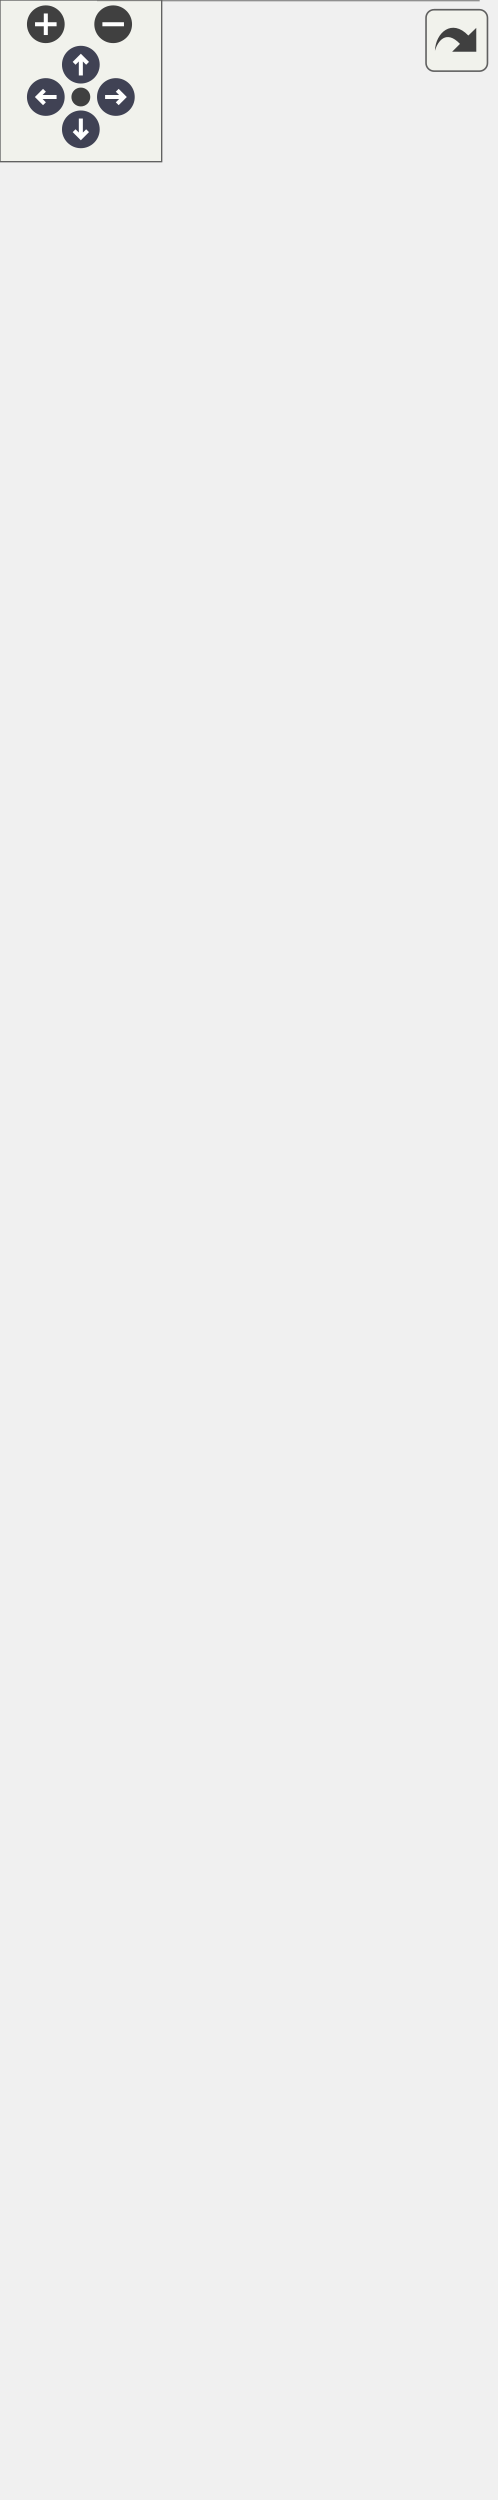
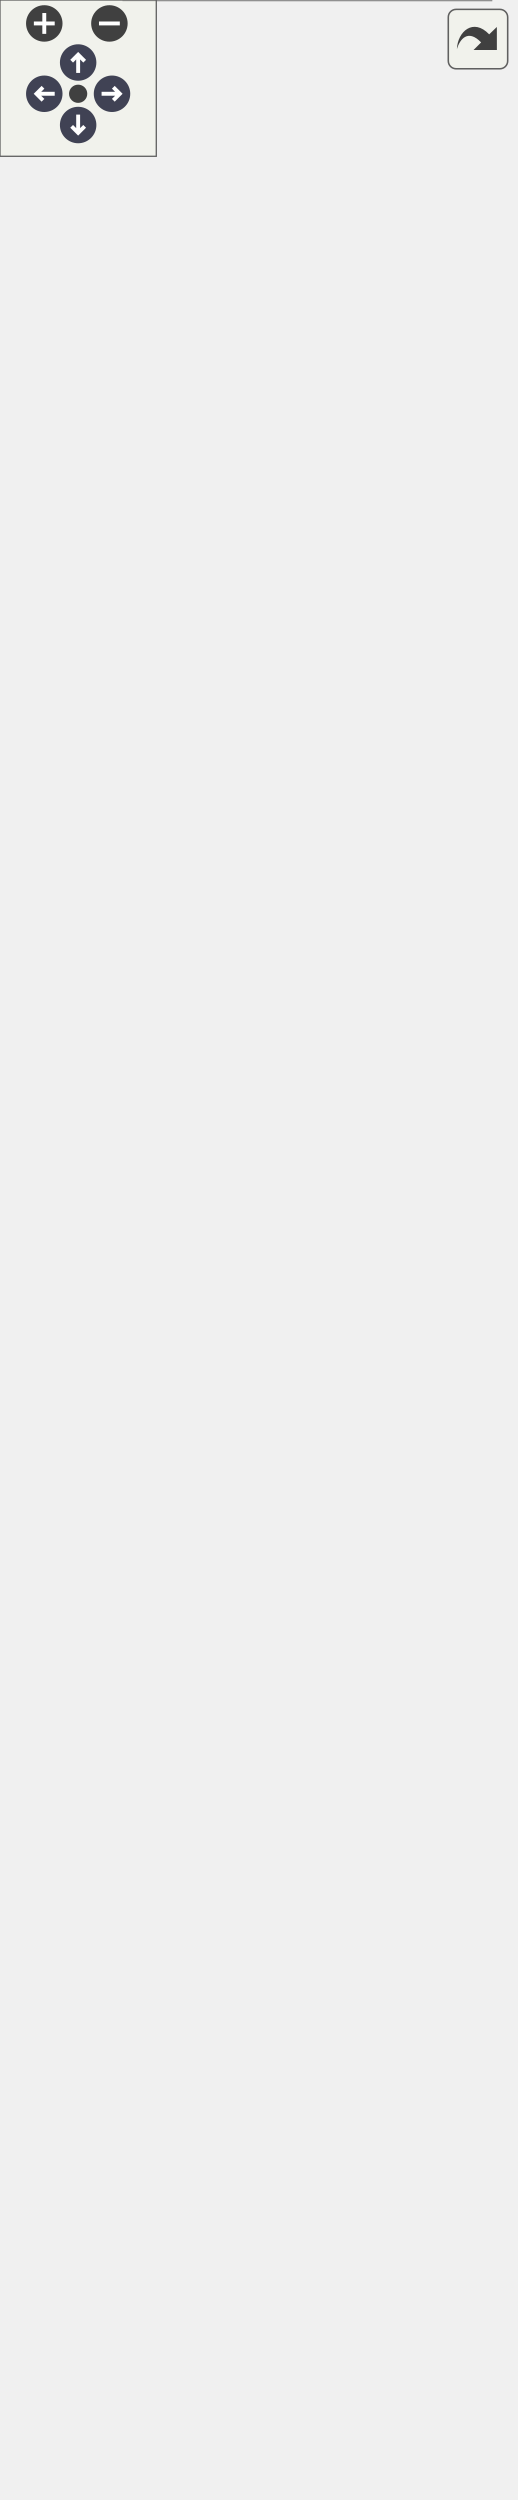
<svg xmlns="http://www.w3.org/2000/svg" xmlns:xlink="http://www.w3.org/1999/xlink" xml:space="preserve" id="main">
  <style>.edge,.node,[data-mouse-over-selected=false]{opacity:.7}.edge.selected,.node.selected,[data-mouse-over-selected=true]{opacity:1}.edge:hover path{stroke:red}.edge:hover polygon{stroke:red;fill:red}</style>
  <defs>
    <g id="zoomPlus">
      <use xlink:href="#rim" fill="#404040">
        <set attributeName="fill" begin="zoomplus.mouseover" end="zoomplus.mouseout" to="#808080" />
      </use>
      <path fill="none" stroke="#fff" stroke-width="1.5" d="M-4 0h8M0-4v8" pointer-events="none" />
    </g>
    <g id="zoomMin">
      <use xlink:href="#rim" fill="#404040">
        <set attributeName="fill" begin="zoomminus.mouseover" end="zoomminus.mouseout" to="#808080" />
      </use>
      <path fill="none" stroke="#fff" stroke-width="1.5" d="M-4 0h8" pointer-events="none" />
    </g>
    <g id="arrowUp" transform="translate(30 24)">
      <use xlink:href="#rim" />
      <path fill="none" stroke="#fff" stroke-width="1.5" d="M0-3v7M-2.5-.5 0-3 2.5-.5" pointer-events="none" />
    </g>
    <g id="arrowRight" transform="rotate(90 3.5 39.5)">
      <use xlink:href="#rim" />
      <path fill="none" stroke="#fff" stroke-width="1.5" d="M0-3v7M-2.5-.5 0-3 2.5-.5" pointer-events="none" />
    </g>
    <g id="arrowDown" transform="matrix(-1 0 0 -1 30 48)">
      <use xlink:href="#rim" />
      <path fill="none" stroke="#fff" stroke-width="1.5" d="M0-3v7M-2.5-.5 0-3 2.5-.5" pointer-events="none" />
    </g>
    <g id="arrowLeft" transform="rotate(-90 26.5 9.5)">
      <use xlink:href="#rim" />
      <path fill="none" stroke="#fff" stroke-width="1.5" d="M0-3v7M-2.5-.5 0-3 2.5-.5" pointer-events="none" />
    </g>
    <circle id="rim" cx="0" cy="0" r="7" />
    <circle id="rim2" cx="0" cy="0" r="3.5" />
    <use xlink:href="#rim2" id="resetDef" fill="#404040">
      <set attributeName="fill" begin="reset.mouseover" end="reset.mouseout" to="#808080" />
    </use>
  </defs>
  <svg id="graph" class="graph">
    <g id="viewport">
      <g id="Node000001" class="node">
        <a id="a_Node000001">
-           <path fill="#999" stroke="transparent" d="M177.5-68h-141V0h141z" />
-           <text x="73.5" y="-55.2" font-family="Consolas" font-size="11">MinHistory</text>
-           <text x="104" y="-39.2" font-family="Consolas" font-size="11"> </text>
-           <text x="41" y="-23.2" font-family="Consolas" font-size="11">+</text>
-           <text x="52" y="-23.2" font-family="Consolas" font-size="11">unique_copy()</text>
-           <text x="41" y="-7.2" font-family="Consolas" font-size="11">+</text>
-           <text x="52" y="-7.2" font-family="Consolas" font-size="11">HistoryCriterion()</text>
-           <path fill="#666" stroke="#666" d="M37-50h141z" />
-           <path fill="#666" stroke="#666" d="M37-34h141z" />
-           <path fill="none" stroke="#666" d="M36.5 0v-68h141V0z" />
+           <path fill="#999" stroke="transparent" d="M188.5-68h-141V0h141z" />
+           <text x="84.5" y="-55.2" font-family="Consolas" font-size="11">MinHistory</text>
+           <text x="115" y="-39.2" font-family="Consolas" font-size="11"> </text>
+           <text x="52" y="-23.2" font-family="Consolas" font-size="11">+</text>
+           <text x="63" y="-23.2" font-family="Consolas" font-size="11">unique_copy()</text>
+           <text x="52" y="-7.2" font-family="Consolas" font-size="11">+</text>
+           <text x="63" y="-7.2" font-family="Consolas" font-size="11">HistoryCriterion()</text>
+           <path fill="#666" stroke="#666" d="M48-50h141z" />
+           <path fill="#666" stroke="#666" d="M48-34h141z" />
+           <path fill="none" stroke="#666" d="M47.5 0v-68h141V0z" />
        </a>
      </g>
      <g id="Node000002" class="node">
        <a xlink:href="../../d8/d78/class_history_criterion.html" xlink:title="A HistoryCriterion class." id="a_Node000002" target="_top">
-           <path fill="#fff" stroke="transparent" d="M177.5-173h-141v68h141z" />
-           <text x="53" y="-160.2" font-family="Consolas" font-size="11">HistoryCriterion</text>
-           <text x="104" y="-144.2" font-family="Consolas" font-size="11"> </text>
-           <text x="41" y="-128.2" font-family="Consolas" font-size="11">+</text>
-           <text x="52" y="-128.2" font-family="Consolas" font-size="11">HistoryCriterion()</text>
-           <text x="41" y="-112.2" font-family="Consolas" font-size="11">+</text>
-           <text x="52" y="-112.2" font-family="Consolas" font-size="11">process()</text>
-           <path fill="#666" stroke="#666" d="M37-155h141z" />
-           <path fill="#666" stroke="#666" d="M37-139h141z" />
-           <path fill="none" stroke="#666" d="M36.5-105v-68h141v68z" />
+           <path fill="#fff" stroke="transparent" d="M188.5-173h-141v68h141z" />
+           <text x="64" y="-160.2" font-family="Consolas" font-size="11">HistoryCriterion</text>
+           <text x="115" y="-144.2" font-family="Consolas" font-size="11"> </text>
+           <text x="52" y="-128.2" font-family="Consolas" font-size="11">+</text>
+           <text x="63" y="-128.2" font-family="Consolas" font-size="11">HistoryCriterion()</text>
+           <text x="52" y="-112.2" font-family="Consolas" font-size="11">+</text>
+           <text x="63" y="-112.2" font-family="Consolas" font-size="11">process()</text>
+           <path fill="#666" stroke="#666" d="M48-155h141z" />
+           <path fill="#666" stroke="#666" d="M48-139h141z" />
+           <path fill="none" stroke="#666" d="M47.5-105v-68h141v68z" />
        </a>
      </g>
      <g id="edge1_Node000001_Node000002" class="edge">
        <a id="a_edge1_Node000001_Node000002">
-           <path fill="none" stroke="#63b8ff" d="M107-94.64v26.55" />
-           <path fill="none" stroke="#63b8ff" d="m103.5-94.84 3.5-10 3.5 10z" />
+           <path fill="none" stroke="#63b8ff" d="M118-94.64v26.55" />
+           <path fill="none" stroke="#63b8ff" d="m114.5-94.84 3.5-10 3.5 10z" />
        </a>
      </g>
      <g id="Node000003" class="node">
        <a xlink:href="../../d3/d46/class_criterion.html" xlink:title="A Criterion class." id="a_Node000003" target="_top">
-           <path fill="#fff" stroke="transparent" d="M114-353H0v132h114z" />
-           <text x="26.5" y="-340.2" font-family="Consolas" font-size="11">Criterion</text>
-           <text x="53.5" y="-324.2" font-family="Consolas" font-size="11"> </text>
+           <path fill="#fff" stroke="transparent" d="M128-385H0v164h128z" />
+           <text x="33.5" y="-372.2" font-family="Consolas" font-size="11">Criterion</text>
+           <text x="60.5" y="-356.2" font-family="Consolas" font-size="11"> </text>
+           <text x="4" y="-340.2" font-family="Consolas" font-size="11">+</text>
+           <text x="15" y="-340.2" font-family="Consolas" font-size="11">set_start_step()</text>
+           <text x="4" y="-324.2" font-family="Consolas" font-size="11">+</text>
+           <text x="15" y="-324.2" font-family="Consolas" font-size="11">set_end_step()</text>
          <text x="4" y="-308.2" font-family="Consolas" font-size="11">+</text>
-           <text x="15" y="-308.2" font-family="Consolas" font-size="11">Criterion()</text>
+           <text x="15" y="-308.2" font-family="Consolas" font-size="11">if_apply()</text>
          <text x="4" y="-292.2" font-family="Consolas" font-size="11">+</text>
-           <text x="15" y="-292.2" font-family="Consolas" font-size="11">set_step_tag()</text>
+           <text x="15" y="-292.2" font-family="Consolas" font-size="11">unique_copy()</text>
          <text x="4" y="-276.2" font-family="Consolas" font-size="11">+</text>
-           <text x="15" y="-276.2" font-family="Consolas" font-size="11">get_step_tag()</text>
+           <text x="15" y="-276.2" font-family="Consolas" font-size="11">initialize()</text>
          <text x="4" y="-260.2" font-family="Consolas" font-size="11">+</text>
-           <text x="15" y="-260.2" font-family="Consolas" font-size="11">unique_copy()</text>
+           <text x="15" y="-260.2" font-family="Consolas" font-size="11">process()</text>
          <text x="4" y="-244.2" font-family="Consolas" font-size="11">+</text>
-           <text x="15" y="-244.2" font-family="Consolas" font-size="11">initialize()</text>
+           <text x="15" y="-244.2" font-family="Consolas" font-size="11">CopyableTag()</text>
          <text x="4" y="-228.2" font-family="Consolas" font-size="11">+</text>
-           <text x="15" y="-228.2" font-family="Consolas" font-size="11">process()</text>
-           <path fill="#666" stroke="#666" d="M0-335h114z" />
-           <path fill="#666" stroke="#666" d="M0-319h114z" />
-           <path fill="none" stroke="#666" d="M0-221v-132h114v132z" />
+           <text x="15" y="-228.2" font-family="Consolas" font-size="11">CopyableTag()</text>
+           <path fill="#666" stroke="#666" d="M0-367h128z" />
+           <path fill="#666" stroke="#666" d="M0-351h128z" />
+           <path fill="none" stroke="#666" d="M0-221v-164h128v164z" />
        </a>
      </g>
      <g id="edge2_Node000002_Node000003" class="edge">
        <a id="a_edge2_Node000002_Node000003">
-           <path fill="none" stroke="#63b8ff" d="m82.67-211.04 12.93 37.76" />
-           <path fill="none" stroke="#63b8ff" d="m79.3-210.09.07-10.6 6.55 8.33z" />
+           <path fill="none" stroke="#63b8ff" d="M94.41-210.76c4.45 13.34 8.77 26.31 12.48 37.42" />
+           <path fill="none" stroke="#63b8ff" d="m91-209.93.16-10.6 6.48 8.38z" />
        </a>
      </g>
      <g id="Node000004" class="node">
        <a xlink:href="../../d7/d1d/class_copyable_tag.html" xlink:title="Label objects that can be copied." id="a_Node000004" target="_top">
-           <path fill="#fff" stroke="transparent" d="M114-554H0v164h114z" />
-           <text x="19.5" y="-541.2" font-family="Consolas" font-size="11">CopyableTag</text>
-           <text x="53.5" y="-525.2" font-family="Consolas" font-size="11"> </text>
-           <text x="4" y="-509.2" font-family="Consolas" font-size="11">+</text>
-           <text x="15" y="-509.2" font-family="Consolas" font-size="11">CopyableTag()</text>
-           <text x="4" y="-493.2" font-family="Consolas" font-size="11">+</text>
-           <text x="15" y="-493.2" font-family="Consolas" font-size="11">CopyableTag()</text>
-           <text x="4" y="-477.2" font-family="Consolas" font-size="11">+</text>
-           <text x="15" y="-477.2" font-family="Consolas" font-size="11">operator=()</text>
-           <text x="4" y="-461.2" font-family="Consolas" font-size="11">+</text>
-           <text x="15" y="-461.2" font-family="Consolas" font-size="11">operator=()</text>
-           <text x="4" y="-445.2" font-family="Consolas" font-size="11">+</text>
-           <text x="15" y="-445.2" font-family="Consolas" font-size="11">~CopyableTag()</text>
-           <text x="4" y="-429.2" font-family="Consolas" font-size="11">+</text>
-           <text x="15" y="-429.2" font-family="Consolas" font-size="11">Tag()</text>
-           <text x="4" y="-413.2" font-family="Consolas" font-size="11">+</text>
-           <text x="15" y="-413.2" font-family="Consolas" font-size="11">Tag()</text>
-           <text x="4" y="-397.2" font-family="Consolas" font-size="11">+</text>
-           <text x="15" y="-397.2" font-family="Consolas" font-size="11">Tag()</text>
-           <path fill="#666" stroke="#666" d="M0-536h114z" />
-           <path fill="#666" stroke="#666" d="M0-520h114z" />
-           <path fill="none" stroke="#666" d="M0-390v-164h114v164z" />
+           <path fill="#fff" stroke="transparent" d="M121-586H7v164h114z" />
+           <text x="26.5" y="-573.2" font-family="Consolas" font-size="11">CopyableTag</text>
+           <text x="60.5" y="-557.2" font-family="Consolas" font-size="11"> </text>
+           <text x="11" y="-541.2" font-family="Consolas" font-size="11">+</text>
+           <text x="22" y="-541.2" font-family="Consolas" font-size="11">CopyableTag()</text>
+           <text x="11" y="-525.2" font-family="Consolas" font-size="11">+</text>
+           <text x="22" y="-525.2" font-family="Consolas" font-size="11">CopyableTag()</text>
+           <text x="11" y="-509.2" font-family="Consolas" font-size="11">+</text>
+           <text x="22" y="-509.2" font-family="Consolas" font-size="11">operator=()</text>
+           <text x="11" y="-493.2" font-family="Consolas" font-size="11">+</text>
+           <text x="22" y="-493.2" font-family="Consolas" font-size="11">operator=()</text>
+           <text x="11" y="-477.2" font-family="Consolas" font-size="11">+</text>
+           <text x="22" y="-477.2" font-family="Consolas" font-size="11">~CopyableTag()</text>
+           <text x="11" y="-461.2" font-family="Consolas" font-size="11">+</text>
+           <text x="22" y="-461.2" font-family="Consolas" font-size="11">Tag()</text>
+           <text x="11" y="-445.2" font-family="Consolas" font-size="11">+</text>
+           <text x="22" y="-445.2" font-family="Consolas" font-size="11">Tag()</text>
+           <text x="11" y="-429.2" font-family="Consolas" font-size="11">+</text>
+           <text x="22" y="-429.2" font-family="Consolas" font-size="11">Tag()</text>
+           <path fill="#666" stroke="#666" d="M7-568h114z" />
+           <path fill="#666" stroke="#666" d="M7-552h114z" />
+           <path fill="none" stroke="#666" d="M7-422v-164h114v164z" />
        </a>
      </g>
      <g id="edge3_Node000003_Node000004" class="edge">
        <a id="a_edge3_Node000003_Node000004">
-           <path fill="none" stroke="#63b8ff" d="M57-379.78v26.7" />
-           <path fill="none" stroke="#63b8ff" d="m53.5-379.93 3.5-10 3.5 10z" />
+           <path fill="none" stroke="#63b8ff" d="M64-411.54v26.25" />
+           <path fill="none" stroke="#63b8ff" d="m60.5-411.77 3.5-10 3.5 10z" />
        </a>
      </g>
      <g id="Node000005" class="node">
        <a xlink:href="../../d0/d57/class_tag.html" xlink:title="A base Tag class." id="a_Node000005" target="_top">
-           <path fill="#fff" stroke="transparent" d="M107.5-867H6.5v276h101z" />
-           <text x="47" y="-854.2" font-family="Consolas" font-size="11">Tag</text>
-           <text x="54" y="-838.2" font-family="Consolas" font-size="11"> </text>
-           <text x="11" y="-822.2" font-family="Consolas" font-size="11">+</text>
-           <text x="22" y="-822.2" font-family="Consolas" font-size="11">Tag()</text>
-           <text x="11" y="-806.2" font-family="Consolas" font-size="11">+</text>
-           <text x="22" y="-806.2" font-family="Consolas" font-size="11">Tag()</text>
-           <text x="11" y="-790.2" font-family="Consolas" font-size="11">+</text>
-           <text x="22" y="-790.2" font-family="Consolas" font-size="11">Tag()</text>
-           <text x="11" y="-774.2" font-family="Consolas" font-size="11">+</text>
-           <text x="22" y="-774.2" font-family="Consolas" font-size="11">operator=()</text>
-           <text x="11" y="-758.2" font-family="Consolas" font-size="11">+</text>
-           <text x="22" y="-758.2" font-family="Consolas" font-size="11">operator=()</text>
-           <text x="11" y="-742.2" font-family="Consolas" font-size="11">+</text>
-           <text x="22" y="-742.2" font-family="Consolas" font-size="11">~Tag()</text>
-           <text x="11" y="-726.2" font-family="Consolas" font-size="11">+</text>
-           <text x="22" y="-726.2" font-family="Consolas" font-size="11">set_tag()</text>
-           <text x="11" y="-710.2" font-family="Consolas" font-size="11">+</text>
-           <text x="22" y="-710.2" font-family="Consolas" font-size="11">get_tag()</text>
-           <text x="11" y="-694.2" font-family="Consolas" font-size="11">+</text>
-           <text x="22" y="-694.2" font-family="Consolas" font-size="11">enable()</text>
-           <text x="11" y="-678.2" font-family="Consolas" font-size="11">+</text>
-           <text x="22" y="-678.2" font-family="Consolas" font-size="11">disable()</text>
-           <text x="11" y="-662.2" font-family="Consolas" font-size="11">+</text>
-           <text x="22" y="-662.2" font-family="Consolas" font-size="11">guard()</text>
-           <text x="11" y="-646.2" font-family="Consolas" font-size="11">+</text>
-           <text x="22" y="-646.2" font-family="Consolas" font-size="11">unguard()</text>
-           <text x="11" y="-630.2" font-family="Consolas" font-size="11">+</text>
-           <text x="22" y="-630.2" font-family="Consolas" font-size="11">is_active()</text>
-           <text x="11" y="-614.2" font-family="Consolas" font-size="11">+</text>
-           <text x="22" y="-614.2" font-family="Consolas" font-size="11">is_guarded()</text>
-           <text x="11" y="-598.2" font-family="Consolas" font-size="11">+</text>
-           <text x="22" y="-598.2" font-family="Consolas" font-size="11">print()</text>
-           <path fill="#666" stroke="#666" d="M7-849h101z" />
-           <path fill="#666" stroke="#666" d="M7-833h101z" />
-           <path fill="none" stroke="#666" d="M6.5-591v-276h101v276z" />
+           <path fill="#fff" stroke="transparent" d="M114.5-899h-101v276h101z" />
+           <text x="54" y="-886.2" font-family="Consolas" font-size="11">Tag</text>
+           <text x="61" y="-870.2" font-family="Consolas" font-size="11"> </text>
+           <text x="18" y="-854.2" font-family="Consolas" font-size="11">+</text>
+           <text x="29" y="-854.2" font-family="Consolas" font-size="11">Tag()</text>
+           <text x="18" y="-838.2" font-family="Consolas" font-size="11">+</text>
+           <text x="29" y="-838.2" font-family="Consolas" font-size="11">Tag()</text>
+           <text x="18" y="-822.2" font-family="Consolas" font-size="11">+</text>
+           <text x="29" y="-822.2" font-family="Consolas" font-size="11">Tag()</text>
+           <text x="18" y="-806.2" font-family="Consolas" font-size="11">+</text>
+           <text x="29" y="-806.2" font-family="Consolas" font-size="11">operator=()</text>
+           <text x="18" y="-790.2" font-family="Consolas" font-size="11">+</text>
+           <text x="29" y="-790.2" font-family="Consolas" font-size="11">operator=()</text>
+           <text x="18" y="-774.2" font-family="Consolas" font-size="11">+</text>
+           <text x="29" y="-774.2" font-family="Consolas" font-size="11">~Tag()</text>
+           <text x="18" y="-758.2" font-family="Consolas" font-size="11">+</text>
+           <text x="29" y="-758.2" font-family="Consolas" font-size="11">set_tag()</text>
+           <text x="18" y="-742.2" font-family="Consolas" font-size="11">+</text>
+           <text x="29" y="-742.2" font-family="Consolas" font-size="11">get_tag()</text>
+           <text x="18" y="-726.2" font-family="Consolas" font-size="11">+</text>
+           <text x="29" y="-726.2" font-family="Consolas" font-size="11">enable()</text>
+           <text x="18" y="-710.2" font-family="Consolas" font-size="11">+</text>
+           <text x="29" y="-710.2" font-family="Consolas" font-size="11">disable()</text>
+           <text x="18" y="-694.2" font-family="Consolas" font-size="11">+</text>
+           <text x="29" y="-694.2" font-family="Consolas" font-size="11">guard()</text>
+           <text x="18" y="-678.2" font-family="Consolas" font-size="11">+</text>
+           <text x="29" y="-678.2" font-family="Consolas" font-size="11">unguard()</text>
+           <text x="18" y="-662.2" font-family="Consolas" font-size="11">+</text>
+           <text x="29" y="-662.2" font-family="Consolas" font-size="11">is_active()</text>
+           <text x="18" y="-646.2" font-family="Consolas" font-size="11">+</text>
+           <text x="29" y="-646.2" font-family="Consolas" font-size="11">is_guarded()</text>
+           <text x="18" y="-630.2" font-family="Consolas" font-size="11">+</text>
+           <text x="29" y="-630.2" font-family="Consolas" font-size="11">print()</text>
+           <path fill="#666" stroke="#666" d="M14-881h101z" />
+           <path fill="#666" stroke="#666" d="M14-865h101z" />
+           <path fill="none" stroke="#666" d="M13.5-623v-276h101v276z" />
        </a>
      </g>
      <g id="edge4_Node000004_Node000005" class="edge">
        <a id="a_edge4_Node000004_Node000005">
-           <path fill="none" stroke="#63b8ff" d="M57-580.58v26.41" />
-           <path fill="none" stroke="#63b8ff" d="m53.5-580.8 3.5-10 3.5 10z" />
+           <path fill="none" stroke="#63b8ff" d="M64-612.58v26.41" />
+           <path fill="none" stroke="#63b8ff" d="m60.5-612.8 3.5-10 3.5 10z" />
        </a>
      </g>
      <g id="Node000006" class="node">
        <a xlink:href="../../df/de6/classdouble.html" id="a_Node000006" target="_top">
-           <path fill="#fff" stroke="transparent" d="M183.5-313h-51v52h51z" />
-           <text x="138" y="-300.2" font-family="Consolas" font-size="11">double</text>
-           <text x="155" y="-284.2" font-family="Consolas" font-size="11"> </text>
-           <text x="155" y="-268.2" font-family="Consolas" font-size="11"> </text>
-           <path fill="#666" stroke="#666" d="M133-295h51z" />
-           <path fill="#666" stroke="#666" d="M133-279h51z" />
-           <path fill="none" stroke="#666" d="M132.5-261v-52h51v52z" />
+           <path fill="#fff" stroke="transparent" d="M197.5-329h-51v52h51z" />
+           <text x="152" y="-316.2" font-family="Consolas" font-size="11">double</text>
+           <text x="169" y="-300.2" font-family="Consolas" font-size="11"> </text>
+           <text x="169" y="-284.2" font-family="Consolas" font-size="11"> </text>
+           <path fill="#666" stroke="#666" d="M147-311h51z" />
+           <path fill="#666" stroke="#666" d="M147-295h51z" />
+           <path fill="none" stroke="#666" d="M146.5-277v-52h51v52z" />
        </a>
      </g>
      <g id="edge5_Node000002_Node000006" class="edge">
        <a id="a_edge5_Node000002_Node000006">
-           <path fill="none" stroke="#63b8ff" d="M149.23-260.9c-7.3 20.9-17.88 51.19-26.62 76.22" />
-           <path fill="none" stroke="#63b8ff" d="m122.57-184.57-5.76 4.34 1.8 6.99 5.76-4.35z" />
-         </a>
-         <text x="151" y="-194.2" fill="gray" font-family="Consolas" font-size="11" text-anchor="middle"> #limit</text>
+           <path fill="none" stroke="#63b8ff" d="M163.56-276.69c-8.16 24.48-20.7 62.12-30.56 91.7" />
+           <path fill="none" stroke="#63b8ff" d="m132.89-184.66-5.7 4.43 1.9 6.96 5.69-4.43z" />
+         </a>
+         <text x="162" y="-194.2" fill="gray" font-family="Consolas" font-size="11" text-anchor="middle"> #limit</text>
      </g>
    </g>
  </svg>
  <g id="navigator" fill="#404254">
    <path fill="#f2f5e9" fill-opacity=".5" stroke="#606060" stroke-width=".5" d="M0 0h60v60H0z" />
    <use xlink:href="#zoomPlus" id="zoomplus" x="17" y="9" />
    <use xlink:href="#zoomMin" id="zoomminus" x="42" y="9" />
    <use xlink:href="#resetDef" id="reset" x="30" y="36" />
    <use xlink:href="#arrowUp" id="arrowup" x="0" y="0" />
    <use xlink:href="#arrowRight" id="arrowright" x="0" y="0" />
    <use xlink:href="#arrowDown" id="arrowdown" x="0" y="0" />
    <use xlink:href="#arrowLeft" id="arrowleft" x="0" y="0" />
  </g>
  <svg height="30" preserveAspectRatio="xMaxYMin meet" viewBox="0 0 15 15">
    <a xlink:href="class_min_history__coll__graph_org.svg" id="arrow_out" target="_base" transform="scale(.3)">
      <rect id="button" width="38" height="38" x="6" y="6" fill="#f2f5e9" fill-opacity=".5" stroke="#606060" stroke-width="1" rx="5" ry="5" />
      <path id="arrow" d="M11.5 31.437c.44-11.34 10.543-20.114 20.659-9.458l4.91-4.733.02 14.754-14.929-.022 4.838-4.838c-8.47-8.876-13.706-1.91-15.498 4.297" style="fill:#404040" />
    </a>
  </svg>
</svg>
